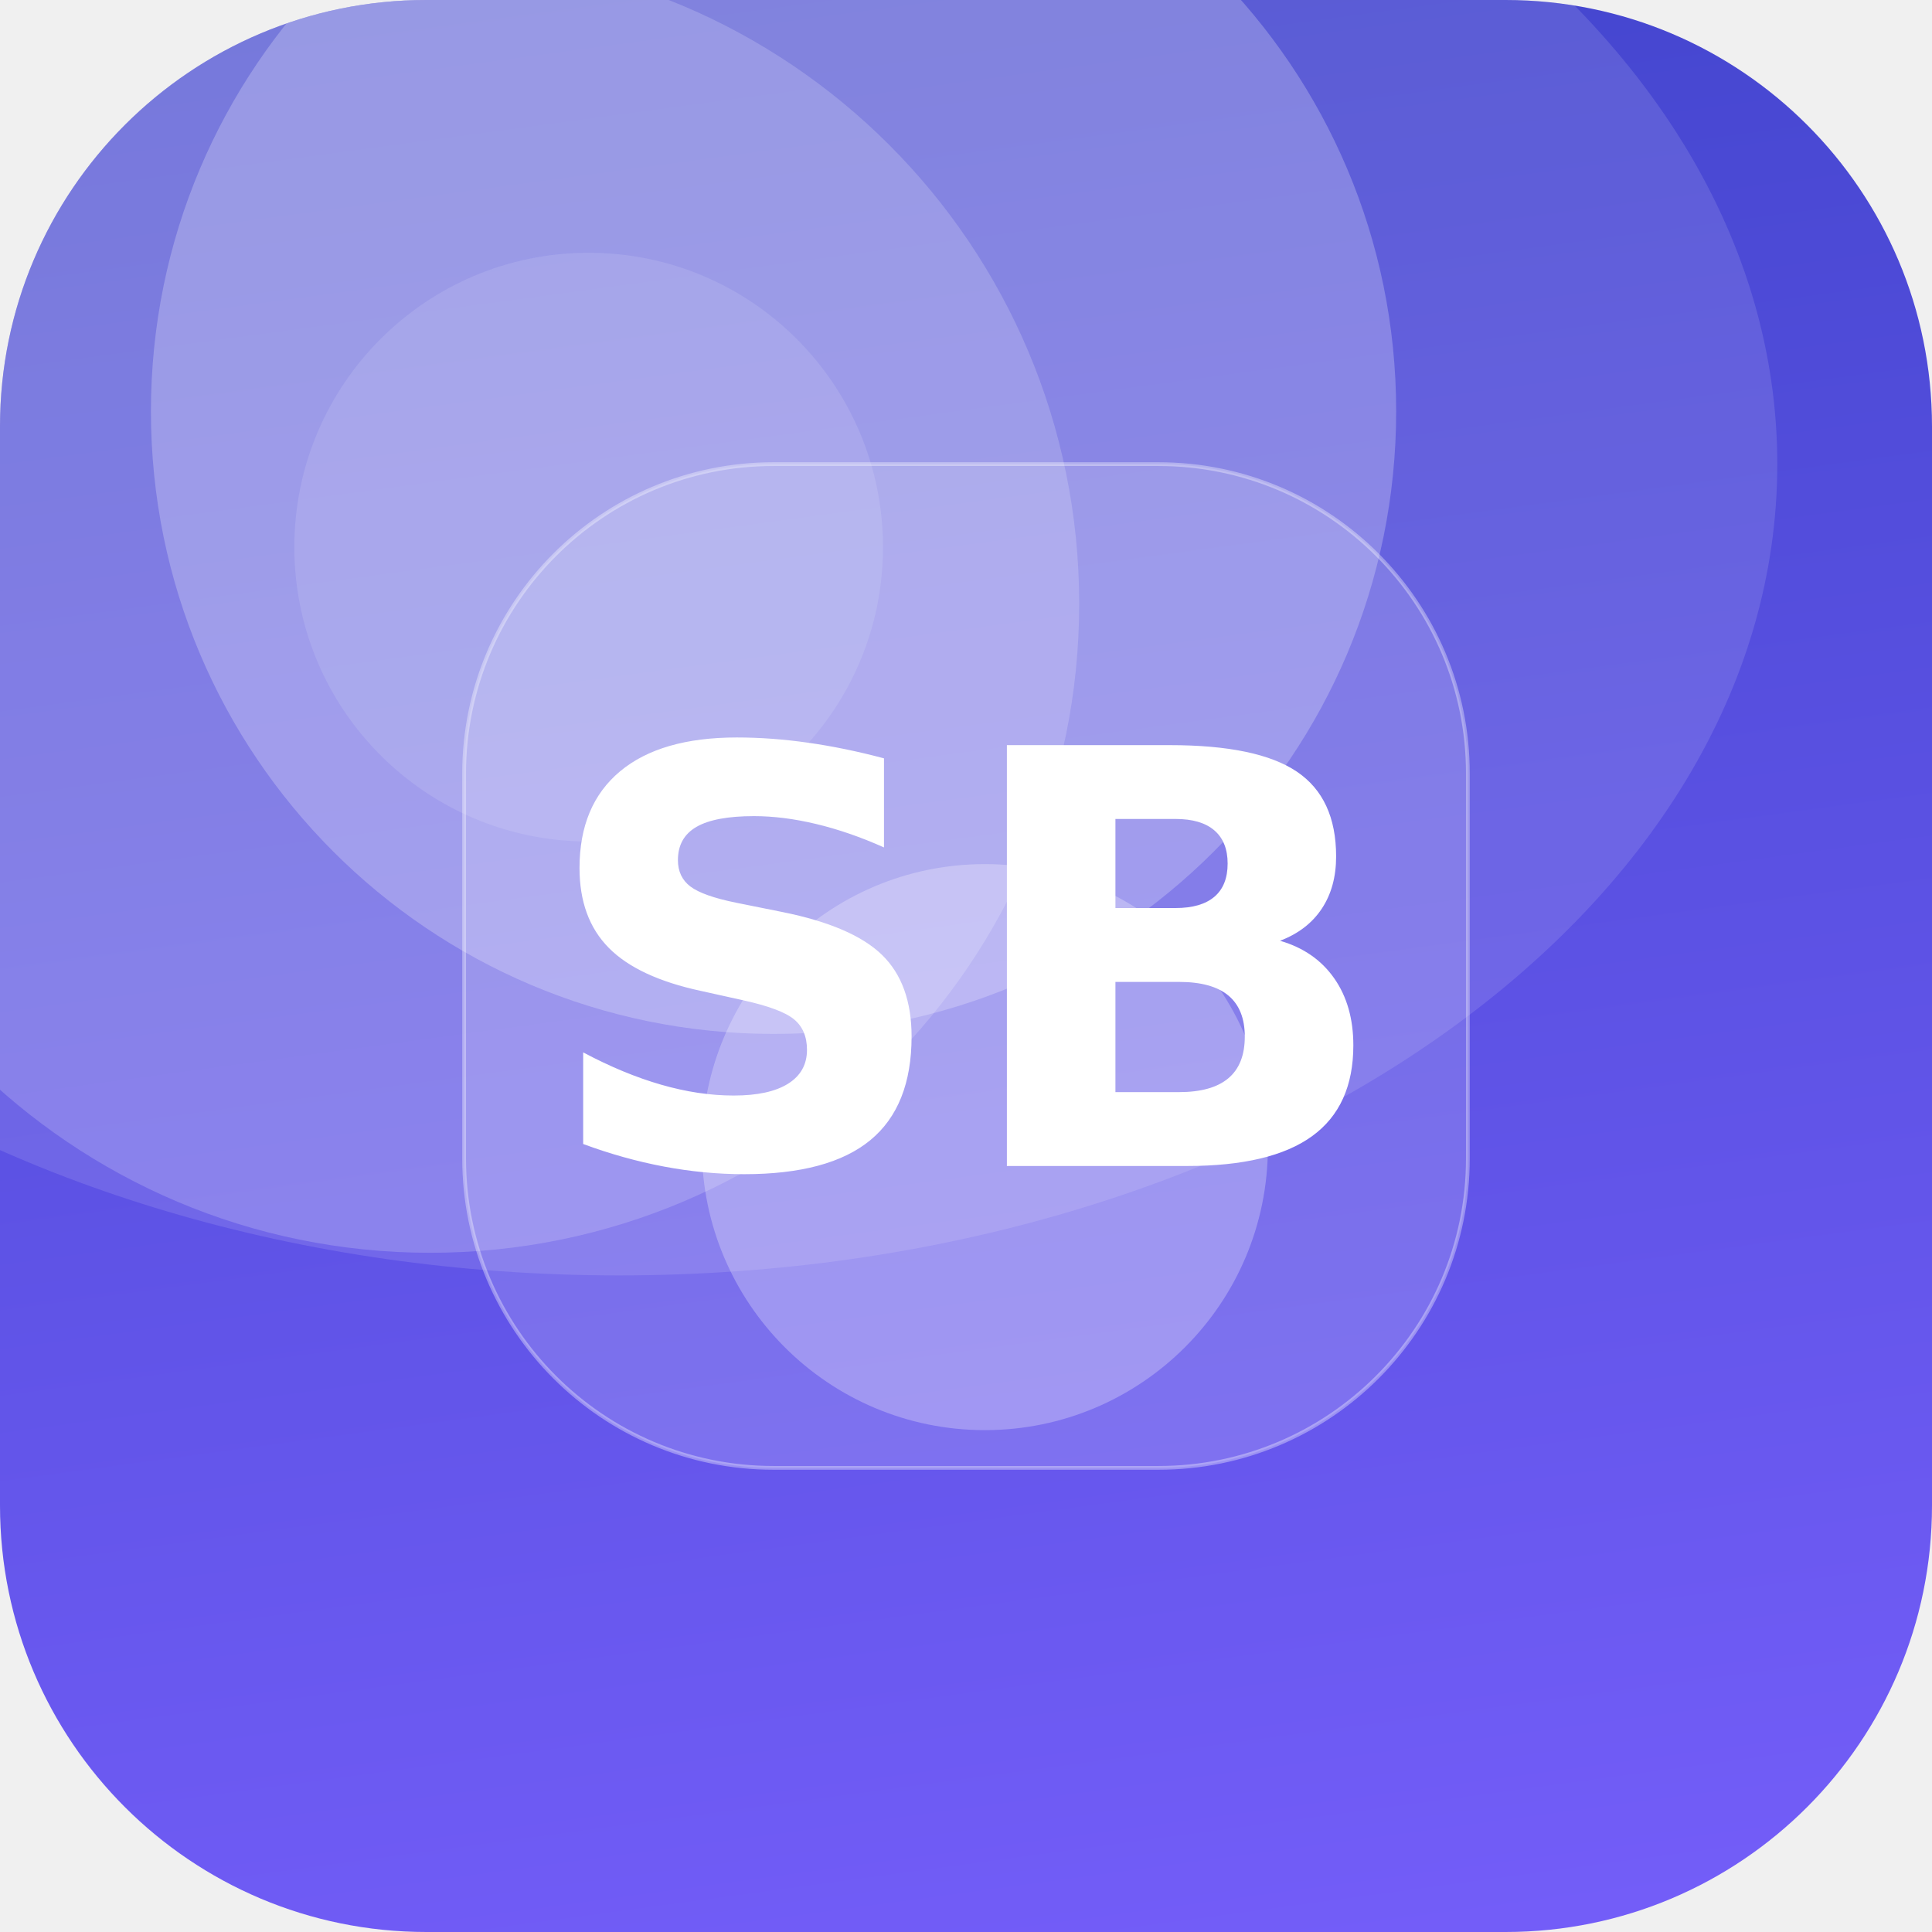
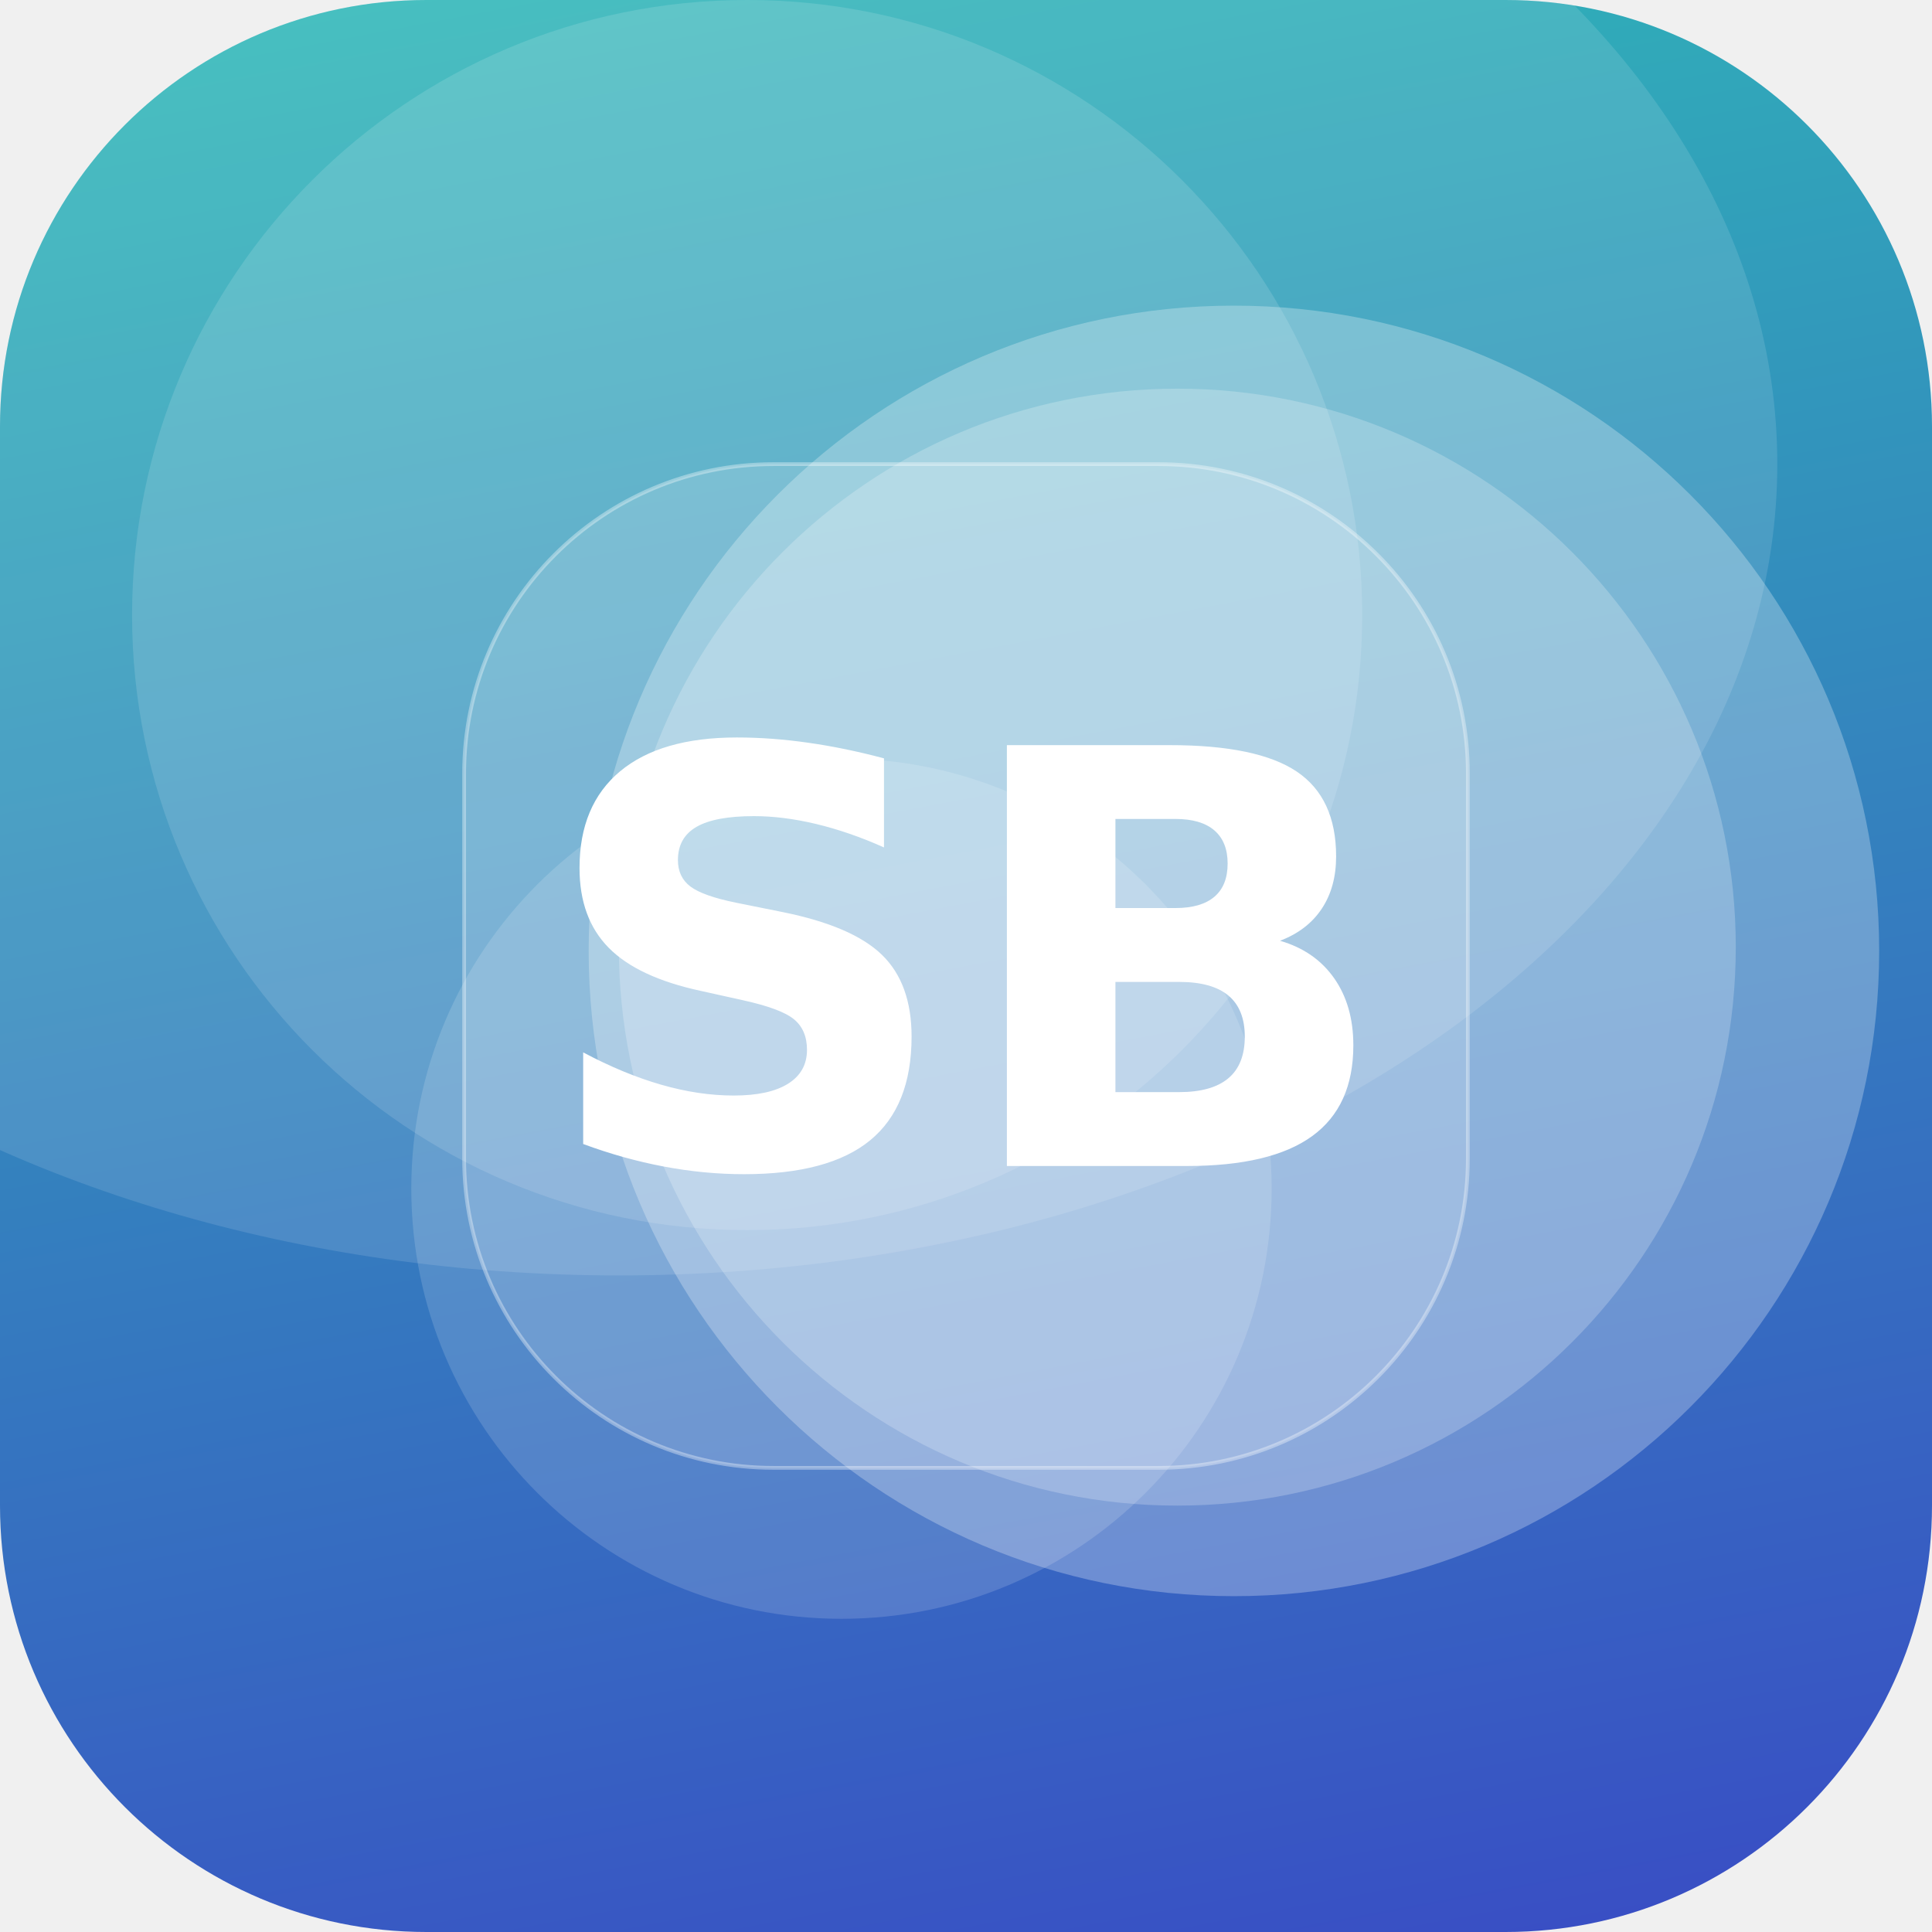
<svg xmlns="http://www.w3.org/2000/svg" width="512" height="512" viewBox="0 0 512 512">
  <defs>
-     <linearGradient id="g" x1="0" y1="0" x2="1" y2="1" gradientTransform="rotate(217 0.5 0.5)">
-       <stop offset="0" stop-color="#7B61FF" />
+     <linearGradient id="g" x1="0" y1="0" x2="1" y2="1" gradientTransform="rotate(34 0.5 0.5)">
+       <stop offset="0" stop-color="#2EC4B6" />
      <stop offset="1" stop-color="#3A41C6" />
    </linearGradient>
    <clipPath id="c">
      <rect width="512" height="512" rx="113" />
    </clipPath>
  </defs>
  <g clip-path="url(#c)">
    <rect width="512" height="512" fill="url(#g)" />
-     <circle cx="205" cy="109" r="165" fill="#FFFFFF" fill-opacity="0.24" />
-     <circle cx="156" cy="145" r="78" fill="#FFFFFF" fill-opacity="0.11" />
-     <circle cx="114" cy="160" r="172" fill="#FFFFFF" fill-opacity="0.18" />
-     <circle cx="261" cy="304" r="75" fill="#FFFFFF" fill-opacity="0.27" />
+     <circle cx="198" cy="163" r="163" fill="#FFFFFF" fill-opacity="0.13" />
+     <circle cx="312" cy="251" r="148" fill="#FFFFFF" fill-opacity="0.22" />
+     <circle cx="223" cy="315" r="114" fill="#FFFFFF" fill-opacity="0.15" />
+     <circle cx="327" cy="252" r="171" fill="#FFFFFF" fill-opacity="0.27" />
    <ellipse cx="164" cy="123" rx="307" ry="215" fill="#FFFFFF" fill-opacity="0.12" />
    <rect x="123" y="123" width="266" height="266" rx="82" fill="#FFFFFF" fill-opacity="0.16" stroke="#FFFFFF" stroke-opacity="0.35" />
    <text x="50%" y="50%" dy="53" text-anchor="middle" font-family="DejaVu Sans, Helvetica, Arial, sans-serif" font-weight="bold" font-size="153" fill="#FFFFFF">SB</text>
  </g>
</svg>
